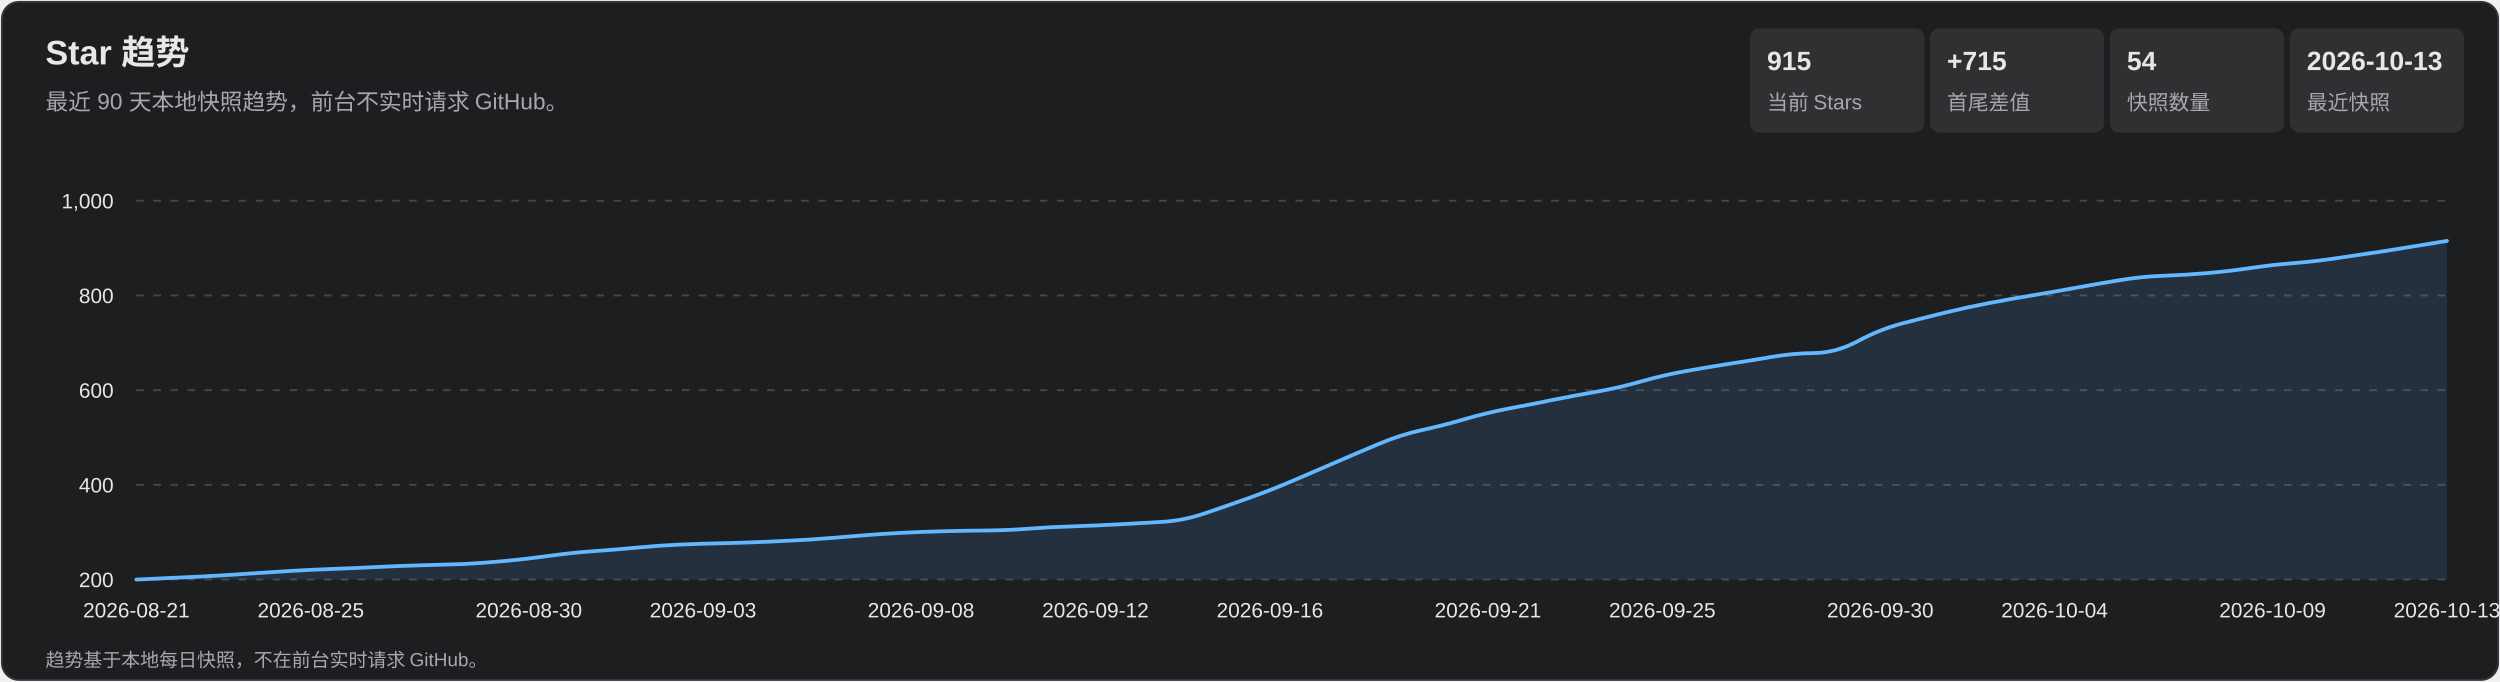
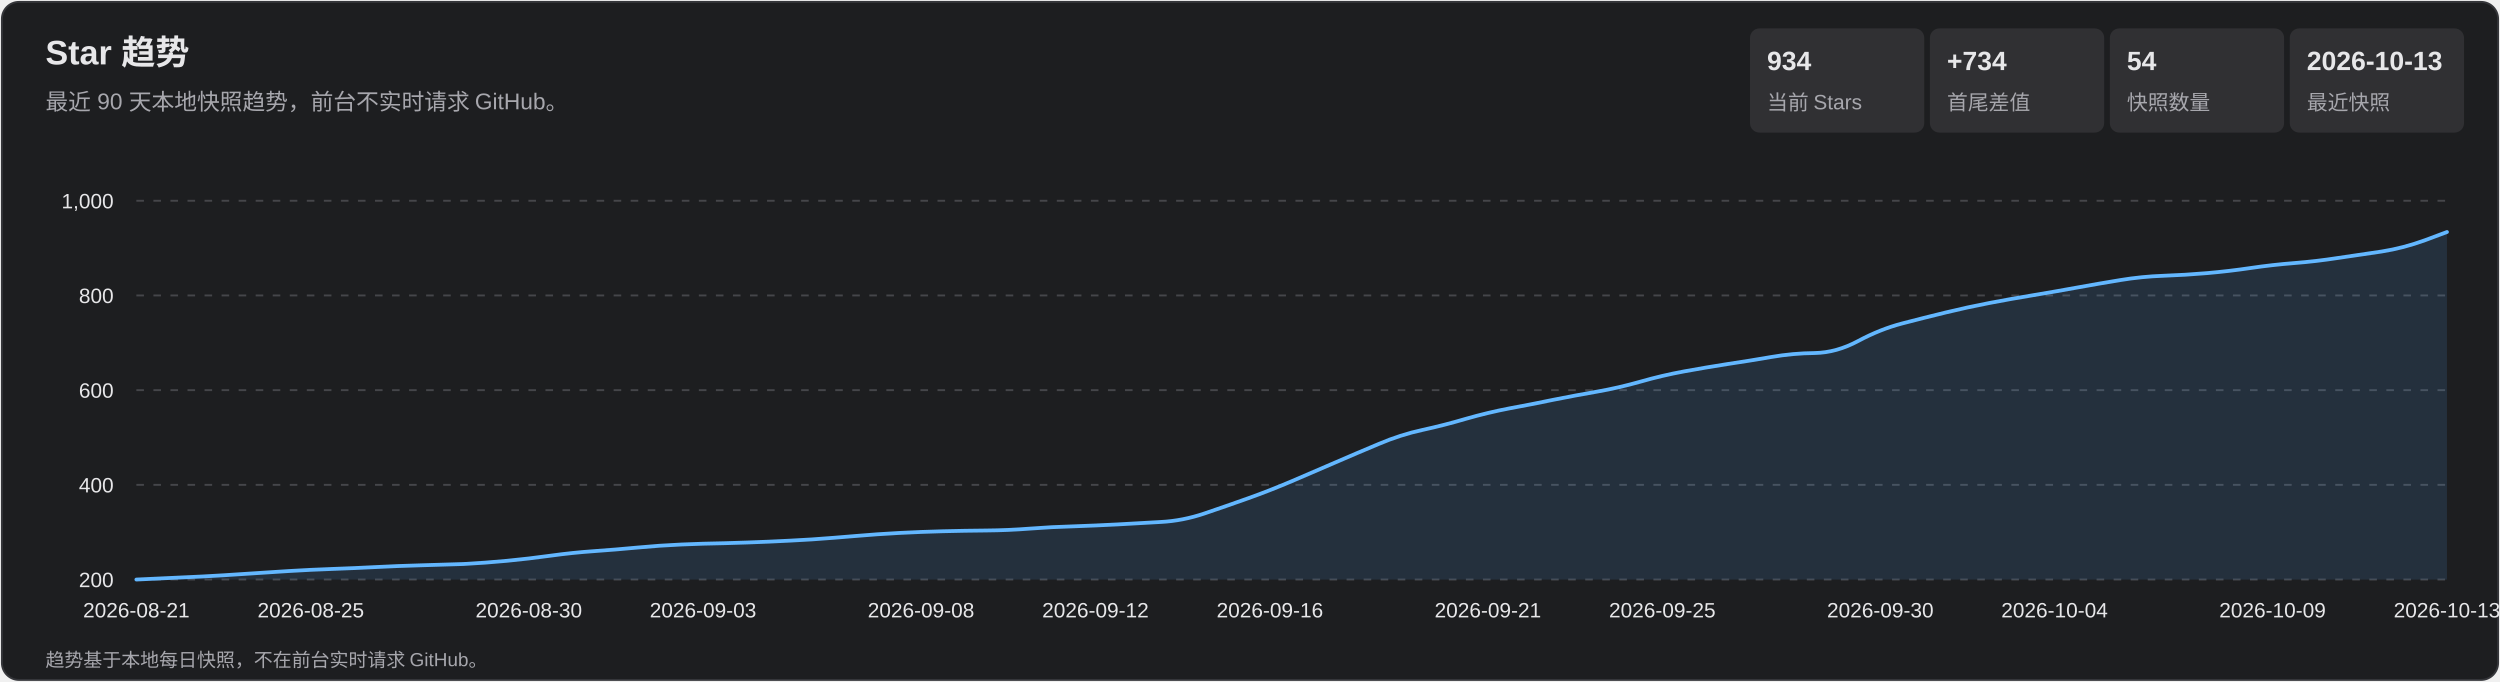
<svg xmlns="http://www.w3.org/2000/svg" width="1320" height="360" viewBox="0 0 1320 360" role="img" aria-labelledby="title desc">
  <style>
    text { font-family: Arial, 'Microsoft YaHei', sans-serif; fill: #e7e7e9; }
    .subtitle, .axis, .metric-label, .footer { fill: #a7a7ad; }
    .subtitle { font-size: 12px; } .axis { font-size: 11px; }
    .metric-value { font-size: 14px; font-weight: 700; } .metric-label { font-size: 11px; }
    .footer { font-size: 10px; } .tooltip-date { font-size: 12px; font-weight: 700; }
    .tooltip-text { font-size: 12px; } .crosshair { stroke: #b9b9bc; stroke-width: 1; }
    .tooltip { opacity: 0; pointer-events: none; } .point:hover .tooltip { opacity: 1; }
  </style>
  <rect x="1" y="1" width="1318" height="358" rx="9" fill="#1d1e20" stroke="#35363a" />
  <text x="24" y="34" font-size="18" font-weight="700">Star 趋势</text>
  <text x="24" y="58" class="subtitle">最近 90 天本地快照趋势，前台不实时请求 GitHub。</text>
  <rect x="924" y="15" width="92" height="55" rx="5" fill="#303033" />
-   <text x="933" y="37" class="metric-value">915</text>
+   <text x="933" y="37" class="metric-value">934</text>
  <text x="933" y="58" class="metric-label">当前 Stars</text>
  <rect x="1019" y="15" width="92" height="55" rx="5" fill="#303033" />
-   <text x="1028" y="37" class="metric-value">+715</text>
+   <text x="1028" y="37" class="metric-value">+734</text>
  <text x="1028" y="58" class="metric-label">首尾差值</text>
  <rect x="1114" y="15" width="92" height="55" rx="5" fill="#303033" />
  <text x="1123" y="37" class="metric-value">54</text>
  <text x="1123" y="58" class="metric-label">快照数量</text>
  <rect x="1209" y="15" width="92" height="55" rx="5" fill="#303033" />
  <text x="1218" y="37" class="metric-value">2026-10-13</text>
  <text x="1218" y="58" class="metric-label">最近快照</text>
  <g class="axis">
    <line x1="72" y1="306.0" x2="1292" y2="306.0" stroke="#45464a" stroke-dasharray="4 5" />
    <text x="60" y="310.0" text-anchor="end">200</text>
    <line x1="72" y1="256.0" x2="1292" y2="256.0" stroke="#45464a" stroke-dasharray="4 5" />
    <text x="60" y="260.0" text-anchor="end">400</text>
    <line x1="72" y1="206.0" x2="1292" y2="206.0" stroke="#45464a" stroke-dasharray="4 5" />
    <text x="60" y="210.0" text-anchor="end">600</text>
    <line x1="72" y1="156.0" x2="1292" y2="156.0" stroke="#45464a" stroke-dasharray="4 5" />
    <text x="60" y="160.0" text-anchor="end">800</text>
    <line x1="72" y1="106.0" x2="1292" y2="106.0" stroke="#45464a" stroke-dasharray="4 5" />
    <text x="60" y="110.0" text-anchor="end">1,000</text>
    <text x="72.0" y="326" text-anchor="middle">2026-08-21</text>
    <text x="164.1" y="326" text-anchor="middle">2026-08-25</text>
    <text x="279.2" y="326" text-anchor="middle">2026-08-30</text>
    <text x="371.2" y="326" text-anchor="middle">2026-09-03</text>
    <text x="486.3" y="326" text-anchor="middle">2026-09-08</text>
    <text x="578.4" y="326" text-anchor="middle">2026-09-12</text>
    <text x="670.5" y="326" text-anchor="middle">2026-09-16</text>
    <text x="785.6" y="326" text-anchor="middle">2026-09-21</text>
    <text x="877.7" y="326" text-anchor="middle">2026-09-25</text>
    <text x="992.8" y="326" text-anchor="middle">2026-09-30</text>
    <text x="1084.8" y="326" text-anchor="middle">2026-10-04</text>
    <text x="1199.9" y="326" text-anchor="middle">2026-10-09</text>
    <text x="1292.0" y="326" text-anchor="middle">2026-10-13</text>
  </g>
-   <path d="M 72.0 306.0 Q 95.0 305.0 106.5 304.4 Q 118.0 303.8 129.5 303.0 Q 141.1 302.2 152.6 301.5 Q 164.1 300.8 175.6 300.4 Q 187.1 300.0 198.6 299.4 Q 210.1 298.8 221.6 298.5 Q 233.1 298.2 244.6 297.8 Q 256.2 297.2 267.7 296.1 Q 279.2 295.0 290.7 293.4 Q 302.2 291.8 313.7 291.0 Q 325.2 290.2 336.7 289.1 Q 348.2 288.0 359.7 287.5 Q 371.2 287.0 382.8 286.8 Q 394.3 286.5 405.8 286.0 Q 417.3 285.5 428.8 284.8 Q 440.3 284.0 451.8 283.0 Q 463.3 282.0 474.8 281.4 Q 486.3 280.8 497.8 280.5 Q 509.4 280.2 520.9 280.1 Q 532.4 280.0 543.9 279.1 Q 555.4 278.2 566.9 277.9 Q 578.4 277.5 589.9 276.9 Q 601.4 276.2 612.9 275.6 Q 624.5 275.0 636.0 271.1 Q 647.5 267.2 659.0 263.1 Q 670.5 259.0 682.0 254.1 Q 693.5 249.2 705.0 244.2 Q 716.5 239.2 728.0 234.4 Q 739.5 229.5 751.1 227.0 Q 762.6 224.5 774.1 221.1 Q 785.6 217.8 797.1 215.6 Q 808.6 213.5 820.1 211.1 Q 831.6 208.8 843.1 206.8 Q 854.6 204.8 866.2 201.5 Q 877.7 198.2 889.2 196.1 Q 900.7 194.0 912.2 192.2 Q 923.7 190.5 935.2 188.5 Q 946.7 186.5 958.2 186.4 Q 969.7 186.2 981.2 180.0 Q 992.8 173.8 1004.3 170.8 Q 1015.8 167.8 1027.3 165.0 Q 1038.8 162.2 1050.3 160.0 Q 1061.8 157.8 1073.3 155.9 Q 1084.8 154.0 1096.3 151.9 Q 1107.8 149.8 1119.4 147.9 Q 1130.9 146.0 1142.4 145.6 Q 1153.9 145.2 1165.4 144.2 Q 1176.9 143.2 1188.4 141.5 Q 1199.9 139.8 1211.4 138.9 Q 1222.9 138.0 1234.5 136.2 Q 1246.0 134.5 1257.5 132.8 Q 1269.0 131.0 1280.5 129.1 L 1292.0 127.2 L 1292.0 306.0 L 72.0 306.0 Z" fill="#5baeff" fill-opacity=".13" />
-   <path d="M 72.0 306.0 Q 95.0 305.0 106.5 304.4 Q 118.0 303.8 129.5 303.0 Q 141.1 302.2 152.6 301.5 Q 164.1 300.8 175.6 300.4 Q 187.1 300.0 198.6 299.4 Q 210.1 298.8 221.6 298.5 Q 233.1 298.2 244.6 297.8 Q 256.2 297.2 267.7 296.1 Q 279.2 295.0 290.7 293.4 Q 302.2 291.8 313.7 291.0 Q 325.2 290.2 336.7 289.1 Q 348.2 288.0 359.7 287.5 Q 371.2 287.0 382.8 286.8 Q 394.3 286.5 405.8 286.0 Q 417.3 285.5 428.8 284.8 Q 440.3 284.0 451.8 283.0 Q 463.3 282.0 474.8 281.4 Q 486.3 280.8 497.8 280.5 Q 509.4 280.2 520.9 280.1 Q 532.4 280.0 543.9 279.1 Q 555.4 278.2 566.9 277.9 Q 578.4 277.5 589.9 276.9 Q 601.4 276.2 612.9 275.6 Q 624.5 275.0 636.0 271.1 Q 647.5 267.2 659.0 263.1 Q 670.5 259.0 682.0 254.1 Q 693.5 249.2 705.0 244.2 Q 716.5 239.2 728.0 234.4 Q 739.5 229.5 751.1 227.0 Q 762.6 224.5 774.1 221.1 Q 785.6 217.8 797.1 215.6 Q 808.6 213.5 820.1 211.1 Q 831.6 208.8 843.1 206.8 Q 854.6 204.8 866.2 201.5 Q 877.7 198.2 889.2 196.1 Q 900.7 194.0 912.2 192.2 Q 923.7 190.5 935.2 188.5 Q 946.7 186.5 958.2 186.4 Q 969.7 186.2 981.2 180.0 Q 992.8 173.8 1004.3 170.8 Q 1015.8 167.8 1027.3 165.0 Q 1038.8 162.2 1050.3 160.0 Q 1061.8 157.8 1073.3 155.9 Q 1084.8 154.0 1096.3 151.9 Q 1107.8 149.8 1119.4 147.9 Q 1130.9 146.0 1142.4 145.6 Q 1153.9 145.2 1165.4 144.2 Q 1176.9 143.2 1188.4 141.5 Q 1199.9 139.8 1211.4 138.9 Q 1222.9 138.0 1234.5 136.2 Q 1246.0 134.5 1257.5 132.8 Q 1269.0 131.0 1280.5 129.1 L 1292.0 127.2" fill="none" stroke="#63b7ff" stroke-width="2" stroke-linecap="round" stroke-linejoin="round" />
+   <path d="M 72.0 306.0 Q 95.0 305.0 106.5 304.4 Q 118.0 303.8 129.5 303.0 Q 141.1 302.2 152.6 301.5 Q 164.1 300.8 175.6 300.4 Q 187.1 300.0 198.6 299.4 Q 210.1 298.8 221.6 298.5 Q 233.1 298.2 244.6 297.8 Q 256.2 297.2 267.7 296.1 Q 279.2 295.0 290.7 293.4 Q 302.2 291.8 313.7 291.0 Q 325.2 290.2 336.7 289.1 Q 348.2 288.0 359.7 287.5 Q 371.2 287.0 382.8 286.8 Q 394.3 286.5 405.8 286.0 Q 417.3 285.5 428.8 284.8 Q 440.3 284.0 451.8 283.0 Q 463.3 282.0 474.8 281.4 Q 486.3 280.8 497.8 280.5 Q 509.4 280.2 520.9 280.1 Q 532.4 280.0 543.9 279.1 Q 555.4 278.2 566.9 277.9 Q 578.4 277.5 589.9 276.9 Q 601.4 276.2 612.9 275.6 Q 624.5 275.0 636.0 271.1 Q 647.5 267.2 659.0 263.1 Q 670.5 259.0 682.0 254.1 Q 693.5 249.2 705.0 244.2 Q 716.5 239.2 728.0 234.4 Q 739.5 229.5 751.1 227.0 Q 762.6 224.5 774.1 221.1 Q 785.6 217.8 797.1 215.6 Q 808.6 213.5 820.1 211.1 Q 831.6 208.8 843.1 206.8 Q 854.6 204.8 866.2 201.5 Q 877.7 198.2 889.2 196.1 Q 900.7 194.0 912.2 192.2 Q 923.7 190.5 935.2 188.5 Q 946.7 186.5 958.2 186.4 Q 969.7 186.2 981.2 180.0 Q 992.8 173.8 1004.3 170.8 Q 1015.8 167.8 1027.3 165.0 Q 1038.8 162.2 1050.3 160.0 Q 1061.8 157.8 1073.3 155.9 Q 1084.8 154.0 1096.3 151.9 Q 1107.8 149.8 1119.4 147.9 Q 1130.9 146.0 1142.4 145.6 Q 1153.9 145.2 1165.4 144.2 Q 1176.9 143.2 1188.4 141.5 Q 1199.9 139.8 1211.4 138.9 Q 1222.9 138.0 1234.5 136.2 Q 1246.0 134.5 1257.5 132.8 Q 1269.0 131.0 1280.5 126.8 L 1292.0 122.5 L 1292.0 306.0 L 72.0 306.0 Z" fill="#5baeff" fill-opacity=".13" />
+   <path d="M 72.0 306.0 Q 95.0 305.0 106.5 304.4 Q 118.0 303.8 129.5 303.0 Q 141.1 302.2 152.6 301.5 Q 164.1 300.8 175.6 300.4 Q 187.1 300.0 198.6 299.4 Q 210.1 298.8 221.6 298.5 Q 233.1 298.2 244.6 297.8 Q 256.2 297.2 267.7 296.1 Q 279.2 295.0 290.7 293.4 Q 302.2 291.8 313.7 291.0 Q 325.2 290.2 336.7 289.1 Q 348.2 288.0 359.7 287.5 Q 371.2 287.0 382.8 286.8 Q 394.3 286.5 405.8 286.0 Q 417.3 285.5 428.8 284.8 Q 440.3 284.0 451.8 283.0 Q 463.3 282.0 474.8 281.4 Q 486.3 280.8 497.8 280.5 Q 509.4 280.2 520.9 280.1 Q 532.4 280.0 543.9 279.1 Q 555.4 278.2 566.9 277.9 Q 578.4 277.5 589.9 276.9 Q 601.4 276.2 612.9 275.6 Q 624.5 275.0 636.0 271.1 Q 647.5 267.2 659.0 263.1 Q 670.5 259.0 682.0 254.1 Q 693.5 249.2 705.0 244.2 Q 716.5 239.2 728.0 234.4 Q 739.5 229.5 751.1 227.0 Q 762.6 224.5 774.1 221.1 Q 785.6 217.8 797.1 215.6 Q 808.6 213.5 820.1 211.1 Q 831.6 208.8 843.1 206.8 Q 854.6 204.8 866.2 201.5 Q 877.7 198.2 889.2 196.1 Q 900.7 194.0 912.2 192.2 Q 923.7 190.5 935.2 188.5 Q 946.7 186.5 958.2 186.4 Q 969.7 186.2 981.2 180.0 Q 992.8 173.8 1004.3 170.8 Q 1015.8 167.8 1027.3 165.0 Q 1038.8 162.2 1050.3 160.0 Q 1061.8 157.8 1073.3 155.9 Q 1084.8 154.0 1096.3 151.9 Q 1107.8 149.8 1119.4 147.9 Q 1130.9 146.0 1142.4 145.6 Q 1153.9 145.2 1165.4 144.2 Q 1176.9 143.2 1188.4 141.5 Q 1199.9 139.8 1211.4 138.9 Q 1222.9 138.0 1234.5 136.2 Q 1246.0 134.5 1257.5 132.8 Q 1269.0 131.0 1280.5 126.8 L 1292.0 122.5" fill="none" stroke="#63b7ff" stroke-width="2" stroke-linecap="round" stroke-linejoin="round" />
  <g>
    <g class="point">
      <circle cx="72.0" cy="306.0" r="11" fill="transparent" />
      <g class="tooltip">
        <line x1="72.0" y1="106" x2="72.0" y2="306" class="crosshair" />
        <circle cx="72.0" cy="306.0" r="4" fill="#69baff" stroke="#fff" stroke-width="1.5" />
        <rect x="85.0" y="236.0" width="124" height="66" rx="4" fill="#101113" opacity=".96" />
        <text x="93.0" y="254.0" class="tooltip-date">2026-08-21</text>
        <text x="93.0" y="275.0" class="tooltip-text">Stars: 200</text>
        <text x="93.0" y="293.0" class="tooltip-text">单日增长: —</text>
      </g>
    </g>
    <g class="point">
      <circle cx="95.0" cy="305.0" r="11" fill="transparent" />
      <g class="tooltip">
        <line x1="95.0" y1="106" x2="95.0" y2="306" class="crosshair" />
        <circle cx="95.0" cy="305.0" r="4" fill="#69baff" stroke="#fff" stroke-width="1.5" />
        <rect x="108.0" y="236.0" width="124" height="66" rx="4" fill="#101113" opacity=".96" />
        <text x="116.0" y="254.0" class="tooltip-date">2026-08-22</text>
        <text x="116.0" y="275.0" class="tooltip-text">Stars: 204</text>
        <text x="116.0" y="293.0" class="tooltip-text">单日增长: +4</text>
      </g>
    </g>
    <g class="point">
      <circle cx="118.0" cy="303.8" r="11" fill="transparent" />
      <g class="tooltip">
        <line x1="118.0" y1="106" x2="118.0" y2="306" class="crosshair" />
        <circle cx="118.0" cy="303.8" r="4" fill="#69baff" stroke="#fff" stroke-width="1.5" />
        <rect x="131.0" y="236.0" width="124" height="66" rx="4" fill="#101113" opacity=".96" />
        <text x="139.0" y="254.0" class="tooltip-date">2026-08-23</text>
        <text x="139.0" y="275.0" class="tooltip-text">Stars: 209</text>
        <text x="139.0" y="293.0" class="tooltip-text">单日增长: +5</text>
      </g>
    </g>
    <g class="point">
      <circle cx="141.1" cy="302.2" r="11" fill="transparent" />
      <g class="tooltip">
        <line x1="141.1" y1="106" x2="141.1" y2="306" class="crosshair" />
        <circle cx="141.1" cy="302.2" r="4" fill="#69baff" stroke="#fff" stroke-width="1.5" />
        <rect x="154.1" y="236.0" width="124" height="66" rx="4" fill="#101113" opacity=".96" />
        <text x="162.1" y="254.0" class="tooltip-date">2026-08-24</text>
        <text x="162.1" y="275.0" class="tooltip-text">Stars: 215</text>
        <text x="162.1" y="293.0" class="tooltip-text">单日增长: +6</text>
      </g>
    </g>
    <g class="point">
      <circle cx="164.1" cy="300.8" r="11" fill="transparent" />
      <g class="tooltip">
        <line x1="164.1" y1="106" x2="164.1" y2="306" class="crosshair" />
        <circle cx="164.1" cy="300.8" r="4" fill="#69baff" stroke="#fff" stroke-width="1.5" />
        <rect x="177.1" y="236.0" width="124" height="66" rx="4" fill="#101113" opacity=".96" />
        <text x="185.1" y="254.0" class="tooltip-date">2026-08-25</text>
        <text x="185.1" y="275.0" class="tooltip-text">Stars: 221</text>
        <text x="185.1" y="293.0" class="tooltip-text">单日增长: +6</text>
      </g>
    </g>
    <g class="point">
      <circle cx="187.1" cy="300.0" r="11" fill="transparent" />
      <g class="tooltip">
        <line x1="187.1" y1="106" x2="187.1" y2="306" class="crosshair" />
        <circle cx="187.1" cy="300.0" r="4" fill="#69baff" stroke="#fff" stroke-width="1.5" />
        <rect x="200.1" y="236.0" width="124" height="66" rx="4" fill="#101113" opacity=".96" />
        <text x="208.1" y="254.0" class="tooltip-date">2026-08-26</text>
        <text x="208.1" y="275.0" class="tooltip-text">Stars: 224</text>
        <text x="208.1" y="293.0" class="tooltip-text">单日增长: +3</text>
      </g>
    </g>
    <g class="point">
      <circle cx="210.1" cy="298.8" r="11" fill="transparent" />
      <g class="tooltip">
        <line x1="210.1" y1="106" x2="210.1" y2="306" class="crosshair" />
        <circle cx="210.1" cy="298.8" r="4" fill="#69baff" stroke="#fff" stroke-width="1.5" />
        <rect x="223.1" y="236.0" width="124" height="66" rx="4" fill="#101113" opacity=".96" />
        <text x="231.1" y="254.0" class="tooltip-date">2026-08-27</text>
        <text x="231.1" y="275.0" class="tooltip-text">Stars: 229</text>
        <text x="231.1" y="293.0" class="tooltip-text">单日增长: +5</text>
      </g>
    </g>
    <g class="point">
      <circle cx="233.1" cy="298.2" r="11" fill="transparent" />
      <g class="tooltip">
        <line x1="233.1" y1="106" x2="233.1" y2="306" class="crosshair" />
        <circle cx="233.1" cy="298.2" r="4" fill="#69baff" stroke="#fff" stroke-width="1.5" />
        <rect x="246.1" y="236.0" width="124" height="66" rx="4" fill="#101113" opacity=".96" />
        <text x="254.1" y="254.0" class="tooltip-date">2026-08-28</text>
        <text x="254.1" y="275.0" class="tooltip-text">Stars: 231</text>
        <text x="254.1" y="293.0" class="tooltip-text">单日增长: +2</text>
      </g>
    </g>
    <g class="point">
      <circle cx="256.2" cy="297.2" r="11" fill="transparent" />
      <g class="tooltip">
        <line x1="256.2" y1="106" x2="256.2" y2="306" class="crosshair" />
        <circle cx="256.2" cy="297.2" r="4" fill="#69baff" stroke="#fff" stroke-width="1.5" />
        <rect x="269.2" y="236.0" width="124" height="66" rx="4" fill="#101113" opacity=".96" />
        <text x="277.2" y="254.0" class="tooltip-date">2026-08-29</text>
        <text x="277.2" y="275.0" class="tooltip-text">Stars: 235</text>
        <text x="277.2" y="293.0" class="tooltip-text">单日增长: +4</text>
      </g>
    </g>
    <g class="point">
      <circle cx="279.2" cy="295.0" r="11" fill="transparent" />
      <g class="tooltip">
        <line x1="279.2" y1="106" x2="279.2" y2="306" class="crosshair" />
        <circle cx="279.2" cy="295.0" r="4" fill="#69baff" stroke="#fff" stroke-width="1.5" />
        <rect x="292.2" y="236.0" width="124" height="66" rx="4" fill="#101113" opacity=".96" />
        <text x="300.2" y="254.0" class="tooltip-date">2026-08-30</text>
        <text x="300.2" y="275.0" class="tooltip-text">Stars: 244</text>
        <text x="300.2" y="293.0" class="tooltip-text">单日增长: +9</text>
      </g>
    </g>
    <g class="point">
      <circle cx="302.2" cy="291.8" r="11" fill="transparent" />
      <g class="tooltip">
        <line x1="302.2" y1="106" x2="302.2" y2="306" class="crosshair" />
        <circle cx="302.2" cy="291.8" r="4" fill="#69baff" stroke="#fff" stroke-width="1.5" />
        <rect x="315.2" y="236.0" width="124" height="66" rx="4" fill="#101113" opacity=".96" />
        <text x="323.2" y="254.0" class="tooltip-date">2026-08-31</text>
        <text x="323.2" y="275.0" class="tooltip-text">Stars: 257</text>
        <text x="323.2" y="293.0" class="tooltip-text">单日增长: +13</text>
      </g>
    </g>
    <g class="point">
      <circle cx="325.2" cy="290.2" r="11" fill="transparent" />
      <g class="tooltip">
        <line x1="325.2" y1="106" x2="325.2" y2="306" class="crosshair" />
        <circle cx="325.2" cy="290.2" r="4" fill="#69baff" stroke="#fff" stroke-width="1.5" />
        <rect x="338.2" y="236.0" width="124" height="66" rx="4" fill="#101113" opacity=".96" />
        <text x="346.2" y="254.0" class="tooltip-date">2026-09-01</text>
        <text x="346.2" y="275.0" class="tooltip-text">Stars: 263</text>
        <text x="346.2" y="293.0" class="tooltip-text">单日增长: +6</text>
      </g>
    </g>
    <g class="point">
      <circle cx="348.2" cy="288.0" r="11" fill="transparent" />
      <g class="tooltip">
        <line x1="348.2" y1="106" x2="348.2" y2="306" class="crosshair" />
        <circle cx="348.2" cy="288.0" r="4" fill="#69baff" stroke="#fff" stroke-width="1.5" />
        <rect x="361.2" y="236.0" width="124" height="66" rx="4" fill="#101113" opacity=".96" />
        <text x="369.2" y="254.0" class="tooltip-date">2026-09-02</text>
        <text x="369.2" y="275.0" class="tooltip-text">Stars: 272</text>
        <text x="369.2" y="293.0" class="tooltip-text">单日增长: +9</text>
      </g>
    </g>
    <g class="point">
      <circle cx="371.2" cy="287.0" r="11" fill="transparent" />
      <g class="tooltip">
        <line x1="371.2" y1="106" x2="371.2" y2="306" class="crosshair" />
        <circle cx="371.2" cy="287.0" r="4" fill="#69baff" stroke="#fff" stroke-width="1.5" />
        <rect x="384.2" y="236.0" width="124" height="66" rx="4" fill="#101113" opacity=".96" />
        <text x="392.2" y="254.0" class="tooltip-date">2026-09-03</text>
        <text x="392.2" y="275.0" class="tooltip-text">Stars: 276</text>
        <text x="392.2" y="293.0" class="tooltip-text">单日增长: +4</text>
      </g>
    </g>
    <g class="point">
      <circle cx="394.3" cy="286.5" r="11" fill="transparent" />
      <g class="tooltip">
        <line x1="394.3" y1="106" x2="394.3" y2="306" class="crosshair" />
        <circle cx="394.3" cy="286.5" r="4" fill="#69baff" stroke="#fff" stroke-width="1.5" />
        <rect x="407.3" y="236.0" width="124" height="66" rx="4" fill="#101113" opacity=".96" />
        <text x="415.3" y="254.0" class="tooltip-date">2026-09-04</text>
        <text x="415.3" y="275.0" class="tooltip-text">Stars: 278</text>
        <text x="415.3" y="293.0" class="tooltip-text">单日增长: +2</text>
      </g>
    </g>
    <g class="point">
      <circle cx="417.3" cy="285.5" r="11" fill="transparent" />
      <g class="tooltip">
        <line x1="417.3" y1="106" x2="417.3" y2="306" class="crosshair" />
        <circle cx="417.3" cy="285.5" r="4" fill="#69baff" stroke="#fff" stroke-width="1.5" />
        <rect x="430.3" y="236.0" width="124" height="66" rx="4" fill="#101113" opacity=".96" />
        <text x="438.3" y="254.0" class="tooltip-date">2026-09-05</text>
        <text x="438.3" y="275.0" class="tooltip-text">Stars: 282</text>
        <text x="438.3" y="293.0" class="tooltip-text">单日增长: +4</text>
      </g>
    </g>
    <g class="point">
      <circle cx="440.3" cy="284.0" r="11" fill="transparent" />
      <g class="tooltip">
        <line x1="440.3" y1="106" x2="440.3" y2="306" class="crosshair" />
        <circle cx="440.3" cy="284.0" r="4" fill="#69baff" stroke="#fff" stroke-width="1.5" />
        <rect x="453.3" y="236.0" width="124" height="66" rx="4" fill="#101113" opacity=".96" />
        <text x="461.3" y="254.0" class="tooltip-date">2026-09-06</text>
        <text x="461.3" y="275.0" class="tooltip-text">Stars: 288</text>
        <text x="461.3" y="293.0" class="tooltip-text">单日增长: +6</text>
      </g>
    </g>
    <g class="point">
      <circle cx="463.3" cy="282.0" r="11" fill="transparent" />
      <g class="tooltip">
        <line x1="463.3" y1="106" x2="463.3" y2="306" class="crosshair" />
        <circle cx="463.3" cy="282.0" r="4" fill="#69baff" stroke="#fff" stroke-width="1.5" />
        <rect x="476.3" y="236.0" width="124" height="66" rx="4" fill="#101113" opacity=".96" />
        <text x="484.3" y="254.0" class="tooltip-date">2026-09-07</text>
        <text x="484.3" y="275.0" class="tooltip-text">Stars: 296</text>
        <text x="484.3" y="293.0" class="tooltip-text">单日增长: +8</text>
      </g>
    </g>
    <g class="point">
      <circle cx="486.3" cy="280.8" r="11" fill="transparent" />
      <g class="tooltip">
        <line x1="486.3" y1="106" x2="486.3" y2="306" class="crosshair" />
        <circle cx="486.3" cy="280.8" r="4" fill="#69baff" stroke="#fff" stroke-width="1.5" />
        <rect x="499.3" y="236.0" width="124" height="66" rx="4" fill="#101113" opacity=".96" />
        <text x="507.3" y="254.0" class="tooltip-date">2026-09-08</text>
        <text x="507.3" y="275.0" class="tooltip-text">Stars: 301</text>
        <text x="507.3" y="293.0" class="tooltip-text">单日增长: +5</text>
      </g>
    </g>
    <g class="point">
      <circle cx="509.4" cy="280.2" r="11" fill="transparent" />
      <g class="tooltip">
        <line x1="509.4" y1="106" x2="509.4" y2="306" class="crosshair" />
        <circle cx="509.4" cy="280.2" r="4" fill="#69baff" stroke="#fff" stroke-width="1.5" />
        <rect x="522.4" y="236.0" width="124" height="66" rx="4" fill="#101113" opacity=".96" />
        <text x="530.4" y="254.0" class="tooltip-date">2026-09-09</text>
        <text x="530.4" y="275.0" class="tooltip-text">Stars: 303</text>
        <text x="530.4" y="293.0" class="tooltip-text">单日增长: +2</text>
      </g>
    </g>
    <g class="point">
      <circle cx="532.4" cy="280.0" r="11" fill="transparent" />
      <g class="tooltip">
        <line x1="532.4" y1="106" x2="532.4" y2="306" class="crosshair" />
        <circle cx="532.4" cy="280.0" r="4" fill="#69baff" stroke="#fff" stroke-width="1.5" />
        <rect x="545.4" y="236.0" width="124" height="66" rx="4" fill="#101113" opacity=".96" />
        <text x="553.4" y="254.0" class="tooltip-date">2026-09-10</text>
        <text x="553.4" y="275.0" class="tooltip-text">Stars: 304</text>
        <text x="553.4" y="293.0" class="tooltip-text">单日增长: +1</text>
      </g>
    </g>
    <g class="point">
      <circle cx="555.4" cy="278.2" r="11" fill="transparent" />
      <g class="tooltip">
        <line x1="555.4" y1="106" x2="555.4" y2="306" class="crosshair" />
        <circle cx="555.4" cy="278.2" r="4" fill="#69baff" stroke="#fff" stroke-width="1.5" />
        <rect x="568.4" y="236.0" width="124" height="66" rx="4" fill="#101113" opacity=".96" />
        <text x="576.4" y="254.0" class="tooltip-date">2026-09-11</text>
        <text x="576.4" y="275.0" class="tooltip-text">Stars: 311</text>
        <text x="576.4" y="293.0" class="tooltip-text">单日增长: +7</text>
      </g>
    </g>
    <g class="point">
      <circle cx="578.4" cy="277.5" r="11" fill="transparent" />
      <g class="tooltip">
        <line x1="578.4" y1="106" x2="578.4" y2="306" class="crosshair" />
        <circle cx="578.4" cy="277.5" r="4" fill="#69baff" stroke="#fff" stroke-width="1.5" />
        <rect x="591.4" y="236.0" width="124" height="66" rx="4" fill="#101113" opacity=".96" />
        <text x="599.4" y="254.0" class="tooltip-date">2026-09-12</text>
        <text x="599.4" y="275.0" class="tooltip-text">Stars: 314</text>
        <text x="599.4" y="293.0" class="tooltip-text">单日增长: +3</text>
      </g>
    </g>
    <g class="point">
      <circle cx="601.4" cy="276.2" r="11" fill="transparent" />
      <g class="tooltip">
        <line x1="601.4" y1="106" x2="601.4" y2="306" class="crosshair" />
        <circle cx="601.4" cy="276.2" r="4" fill="#69baff" stroke="#fff" stroke-width="1.5" />
        <rect x="614.4" y="236.0" width="124" height="66" rx="4" fill="#101113" opacity=".96" />
        <text x="622.4" y="254.0" class="tooltip-date">2026-09-13</text>
        <text x="622.4" y="275.0" class="tooltip-text">Stars: 319</text>
        <text x="622.4" y="293.0" class="tooltip-text">单日增长: +5</text>
      </g>
    </g>
    <g class="point">
      <circle cx="624.5" cy="275.0" r="11" fill="transparent" />
      <g class="tooltip">
        <line x1="624.5" y1="106" x2="624.5" y2="306" class="crosshair" />
        <circle cx="624.5" cy="275.0" r="4" fill="#69baff" stroke="#fff" stroke-width="1.5" />
        <rect x="637.5" y="236.0" width="124" height="66" rx="4" fill="#101113" opacity=".96" />
        <text x="645.5" y="254.0" class="tooltip-date">2026-09-14</text>
        <text x="645.5" y="275.0" class="tooltip-text">Stars: 324</text>
        <text x="645.5" y="293.0" class="tooltip-text">单日增长: +5</text>
      </g>
    </g>
    <g class="point">
      <circle cx="647.5" cy="267.2" r="11" fill="transparent" />
      <g class="tooltip">
        <line x1="647.5" y1="106" x2="647.5" y2="306" class="crosshair" />
        <circle cx="647.5" cy="267.2" r="4" fill="#69baff" stroke="#fff" stroke-width="1.5" />
        <rect x="660.5" y="234.2" width="124" height="66" rx="4" fill="#101113" opacity=".96" />
        <text x="668.5" y="252.2" class="tooltip-date">2026-09-15</text>
        <text x="668.5" y="273.2" class="tooltip-text">Stars: 355</text>
        <text x="668.5" y="291.2" class="tooltip-text">单日增长: +31</text>
      </g>
    </g>
    <g class="point">
      <circle cx="670.5" cy="259.0" r="11" fill="transparent" />
      <g class="tooltip">
        <line x1="670.5" y1="106" x2="670.5" y2="306" class="crosshair" />
        <circle cx="670.5" cy="259.0" r="4" fill="#69baff" stroke="#fff" stroke-width="1.5" />
        <rect x="683.5" y="226.0" width="124" height="66" rx="4" fill="#101113" opacity=".96" />
        <text x="691.5" y="244.0" class="tooltip-date">2026-09-16</text>
        <text x="691.5" y="265.0" class="tooltip-text">Stars: 388</text>
        <text x="691.5" y="283.0" class="tooltip-text">单日增长: +33</text>
      </g>
    </g>
    <g class="point">
      <circle cx="693.5" cy="249.2" r="11" fill="transparent" />
      <g class="tooltip">
        <line x1="693.5" y1="106" x2="693.5" y2="306" class="crosshair" />
        <circle cx="693.5" cy="249.2" r="4" fill="#69baff" stroke="#fff" stroke-width="1.5" />
        <rect x="706.5" y="216.2" width="124" height="66" rx="4" fill="#101113" opacity=".96" />
        <text x="714.5" y="234.2" class="tooltip-date">2026-09-17</text>
        <text x="714.5" y="255.2" class="tooltip-text">Stars: 427</text>
        <text x="714.5" y="273.2" class="tooltip-text">单日增长: +39</text>
      </g>
    </g>
    <g class="point">
      <circle cx="716.5" cy="239.2" r="11" fill="transparent" />
      <g class="tooltip">
        <line x1="716.5" y1="106" x2="716.5" y2="306" class="crosshair" />
        <circle cx="716.5" cy="239.2" r="4" fill="#69baff" stroke="#fff" stroke-width="1.5" />
        <rect x="729.5" y="206.2" width="124" height="66" rx="4" fill="#101113" opacity=".96" />
        <text x="737.5" y="224.2" class="tooltip-date">2026-09-18</text>
        <text x="737.5" y="245.2" class="tooltip-text">Stars: 467</text>
        <text x="737.5" y="263.2" class="tooltip-text">单日增长: +40</text>
      </g>
    </g>
    <g class="point">
      <circle cx="739.5" cy="229.5" r="11" fill="transparent" />
      <g class="tooltip">
        <line x1="739.5" y1="106" x2="739.5" y2="306" class="crosshair" />
        <circle cx="739.5" cy="229.5" r="4" fill="#69baff" stroke="#fff" stroke-width="1.5" />
        <rect x="752.5" y="196.5" width="124" height="66" rx="4" fill="#101113" opacity=".96" />
        <text x="760.5" y="214.5" class="tooltip-date">2026-09-19</text>
        <text x="760.5" y="235.5" class="tooltip-text">Stars: 506</text>
        <text x="760.5" y="253.5" class="tooltip-text">单日增长: +39</text>
      </g>
    </g>
    <g class="point">
      <circle cx="762.6" cy="224.5" r="11" fill="transparent" />
      <g class="tooltip">
        <line x1="762.6" y1="106" x2="762.6" y2="306" class="crosshair" />
        <circle cx="762.6" cy="224.5" r="4" fill="#69baff" stroke="#fff" stroke-width="1.5" />
        <rect x="775.6" y="191.5" width="124" height="66" rx="4" fill="#101113" opacity=".96" />
        <text x="783.6" y="209.5" class="tooltip-date">2026-09-20</text>
        <text x="783.6" y="230.5" class="tooltip-text">Stars: 526</text>
        <text x="783.6" y="248.5" class="tooltip-text">单日增长: +20</text>
      </g>
    </g>
    <g class="point">
      <circle cx="785.6" cy="217.8" r="11" fill="transparent" />
      <g class="tooltip">
        <line x1="785.6" y1="106" x2="785.6" y2="306" class="crosshair" />
        <circle cx="785.6" cy="217.8" r="4" fill="#69baff" stroke="#fff" stroke-width="1.5" />
        <rect x="798.6" y="184.8" width="124" height="66" rx="4" fill="#101113" opacity=".96" />
        <text x="806.6" y="202.8" class="tooltip-date">2026-09-21</text>
        <text x="806.6" y="223.8" class="tooltip-text">Stars: 553</text>
        <text x="806.6" y="241.8" class="tooltip-text">单日增长: +27</text>
      </g>
    </g>
    <g class="point">
      <circle cx="808.6" cy="213.5" r="11" fill="transparent" />
      <g class="tooltip">
        <line x1="808.6" y1="106" x2="808.6" y2="306" class="crosshair" />
        <circle cx="808.6" cy="213.5" r="4" fill="#69baff" stroke="#fff" stroke-width="1.5" />
        <rect x="821.6" y="180.5" width="124" height="66" rx="4" fill="#101113" opacity=".96" />
        <text x="829.6" y="198.5" class="tooltip-date">2026-09-22</text>
        <text x="829.6" y="219.5" class="tooltip-text">Stars: 570</text>
        <text x="829.6" y="237.5" class="tooltip-text">单日增长: +17</text>
      </g>
    </g>
    <g class="point">
      <circle cx="831.6" cy="208.8" r="11" fill="transparent" />
      <g class="tooltip">
        <line x1="831.6" y1="106" x2="831.6" y2="306" class="crosshair" />
        <circle cx="831.6" cy="208.8" r="4" fill="#69baff" stroke="#fff" stroke-width="1.5" />
        <rect x="844.6" y="175.8" width="124" height="66" rx="4" fill="#101113" opacity=".96" />
        <text x="852.6" y="193.8" class="tooltip-date">2026-09-23</text>
        <text x="852.6" y="214.8" class="tooltip-text">Stars: 589</text>
        <text x="852.6" y="232.8" class="tooltip-text">单日增长: +19</text>
      </g>
    </g>
    <g class="point">
      <circle cx="854.6" cy="204.8" r="11" fill="transparent" />
      <g class="tooltip">
        <line x1="854.6" y1="106" x2="854.6" y2="306" class="crosshair" />
        <circle cx="854.6" cy="204.8" r="4" fill="#69baff" stroke="#fff" stroke-width="1.5" />
        <rect x="867.6" y="171.8" width="124" height="66" rx="4" fill="#101113" opacity=".96" />
        <text x="875.6" y="189.8" class="tooltip-date">2026-09-24</text>
        <text x="875.6" y="210.8" class="tooltip-text">Stars: 605</text>
        <text x="875.6" y="228.8" class="tooltip-text">单日增长: +16</text>
      </g>
    </g>
    <g class="point">
      <circle cx="877.7" cy="198.2" r="11" fill="transparent" />
      <g class="tooltip">
        <line x1="877.7" y1="106" x2="877.7" y2="306" class="crosshair" />
        <circle cx="877.7" cy="198.2" r="4" fill="#69baff" stroke="#fff" stroke-width="1.5" />
        <rect x="890.7" y="165.2" width="124" height="66" rx="4" fill="#101113" opacity=".96" />
        <text x="898.7" y="183.2" class="tooltip-date">2026-09-25</text>
        <text x="898.7" y="204.2" class="tooltip-text">Stars: 631</text>
        <text x="898.7" y="222.2" class="tooltip-text">单日增长: +26</text>
      </g>
    </g>
    <g class="point">
      <circle cx="900.7" cy="194.0" r="11" fill="transparent" />
      <g class="tooltip">
        <line x1="900.7" y1="106" x2="900.7" y2="306" class="crosshair" />
        <circle cx="900.7" cy="194.0" r="4" fill="#69baff" stroke="#fff" stroke-width="1.5" />
        <rect x="913.7" y="161.0" width="124" height="66" rx="4" fill="#101113" opacity=".96" />
        <text x="921.7" y="179.0" class="tooltip-date">2026-09-26</text>
        <text x="921.7" y="200.0" class="tooltip-text">Stars: 648</text>
        <text x="921.7" y="218.0" class="tooltip-text">单日增长: +17</text>
      </g>
    </g>
    <g class="point">
      <circle cx="923.7" cy="190.5" r="11" fill="transparent" />
      <g class="tooltip">
        <line x1="923.7" y1="106" x2="923.7" y2="306" class="crosshair" />
        <circle cx="923.7" cy="190.5" r="4" fill="#69baff" stroke="#fff" stroke-width="1.5" />
        <rect x="936.7" y="157.5" width="124" height="66" rx="4" fill="#101113" opacity=".96" />
        <text x="944.7" y="175.5" class="tooltip-date">2026-09-27</text>
        <text x="944.7" y="196.5" class="tooltip-text">Stars: 662</text>
        <text x="944.7" y="214.5" class="tooltip-text">单日增长: +14</text>
      </g>
    </g>
    <g class="point">
      <circle cx="946.7" cy="186.5" r="11" fill="transparent" />
      <g class="tooltip">
        <line x1="946.7" y1="106" x2="946.7" y2="306" class="crosshair" />
        <circle cx="946.7" cy="186.5" r="4" fill="#69baff" stroke="#fff" stroke-width="1.5" />
        <rect x="959.7" y="153.5" width="124" height="66" rx="4" fill="#101113" opacity=".96" />
        <text x="967.7" y="171.5" class="tooltip-date">2026-09-28</text>
        <text x="967.7" y="192.5" class="tooltip-text">Stars: 678</text>
        <text x="967.7" y="210.5" class="tooltip-text">单日增长: +16</text>
      </g>
    </g>
    <g class="point">
      <circle cx="969.7" cy="186.2" r="11" fill="transparent" />
      <g class="tooltip">
        <line x1="969.7" y1="106" x2="969.7" y2="306" class="crosshair" />
        <circle cx="969.7" cy="186.2" r="4" fill="#69baff" stroke="#fff" stroke-width="1.5" />
        <rect x="982.7" y="153.2" width="124" height="66" rx="4" fill="#101113" opacity=".96" />
        <text x="990.7" y="171.2" class="tooltip-date">2026-09-29</text>
        <text x="990.7" y="192.2" class="tooltip-text">Stars: 679</text>
        <text x="990.7" y="210.2" class="tooltip-text">单日增长: +1</text>
      </g>
    </g>
    <g class="point">
      <circle cx="992.8" cy="173.8" r="11" fill="transparent" />
      <g class="tooltip">
        <line x1="992.8" y1="106" x2="992.8" y2="306" class="crosshair" />
        <circle cx="992.8" cy="173.8" r="4" fill="#69baff" stroke="#fff" stroke-width="1.5" />
        <rect x="1005.8" y="140.8" width="124" height="66" rx="4" fill="#101113" opacity=".96" />
        <text x="1013.8" y="158.8" class="tooltip-date">2026-09-30</text>
        <text x="1013.8" y="179.8" class="tooltip-text">Stars: 729</text>
        <text x="1013.8" y="197.8" class="tooltip-text">单日增长: +50</text>
      </g>
    </g>
    <g class="point">
      <circle cx="1015.8" cy="167.8" r="11" fill="transparent" />
      <g class="tooltip">
        <line x1="1015.8" y1="106" x2="1015.8" y2="306" class="crosshair" />
        <circle cx="1015.8" cy="167.8" r="4" fill="#69baff" stroke="#fff" stroke-width="1.5" />
        <rect x="1028.8" y="134.8" width="124" height="66" rx="4" fill="#101113" opacity=".96" />
        <text x="1036.8" y="152.8" class="tooltip-date">2026-10-01</text>
        <text x="1036.8" y="173.8" class="tooltip-text">Stars: 753</text>
        <text x="1036.8" y="191.8" class="tooltip-text">单日增长: +24</text>
      </g>
    </g>
    <g class="point">
      <circle cx="1038.8" cy="162.2" r="11" fill="transparent" />
      <g class="tooltip">
        <line x1="1038.8" y1="106" x2="1038.8" y2="306" class="crosshair" />
        <circle cx="1038.8" cy="162.2" r="4" fill="#69baff" stroke="#fff" stroke-width="1.5" />
        <rect x="1051.8" y="129.2" width="124" height="66" rx="4" fill="#101113" opacity=".96" />
        <text x="1059.8" y="147.2" class="tooltip-date">2026-10-02</text>
        <text x="1059.8" y="168.2" class="tooltip-text">Stars: 775</text>
        <text x="1059.8" y="186.2" class="tooltip-text">单日增长: +22</text>
      </g>
    </g>
    <g class="point">
      <circle cx="1061.8" cy="157.8" r="11" fill="transparent" />
      <g class="tooltip">
        <line x1="1061.8" y1="106" x2="1061.8" y2="306" class="crosshair" />
        <circle cx="1061.8" cy="157.8" r="4" fill="#69baff" stroke="#fff" stroke-width="1.5" />
        <rect x="1074.8" y="124.8" width="124" height="66" rx="4" fill="#101113" opacity=".96" />
        <text x="1082.8" y="142.8" class="tooltip-date">2026-10-03</text>
        <text x="1082.8" y="163.8" class="tooltip-text">Stars: 793</text>
        <text x="1082.8" y="181.8" class="tooltip-text">单日增长: +18</text>
      </g>
    </g>
    <g class="point">
      <circle cx="1084.8" cy="154.0" r="11" fill="transparent" />
      <g class="tooltip">
        <line x1="1084.8" y1="106" x2="1084.8" y2="306" class="crosshair" />
        <circle cx="1084.8" cy="154.0" r="4" fill="#69baff" stroke="#fff" stroke-width="1.5" />
        <rect x="1097.8" y="121.0" width="124" height="66" rx="4" fill="#101113" opacity=".96" />
        <text x="1105.8" y="139.0" class="tooltip-date">2026-10-04</text>
        <text x="1105.8" y="160.0" class="tooltip-text">Stars: 808</text>
        <text x="1105.8" y="178.0" class="tooltip-text">单日增长: +15</text>
      </g>
    </g>
    <g class="point">
      <circle cx="1107.8" cy="149.8" r="11" fill="transparent" />
      <g class="tooltip">
        <line x1="1107.8" y1="106" x2="1107.8" y2="306" class="crosshair" />
        <circle cx="1107.8" cy="149.8" r="4" fill="#69baff" stroke="#fff" stroke-width="1.5" />
        <rect x="1120.8" y="116.8" width="124" height="66" rx="4" fill="#101113" opacity=".96" />
        <text x="1128.8" y="134.8" class="tooltip-date">2026-10-05</text>
        <text x="1128.8" y="155.8" class="tooltip-text">Stars: 825</text>
        <text x="1128.8" y="173.8" class="tooltip-text">单日增长: +17</text>
      </g>
    </g>
    <g class="point">
      <circle cx="1130.9" cy="146.0" r="11" fill="transparent" />
      <g class="tooltip">
        <line x1="1130.9" y1="106" x2="1130.9" y2="306" class="crosshair" />
        <circle cx="1130.9" cy="146.0" r="4" fill="#69baff" stroke="#fff" stroke-width="1.5" />
        <rect x="1143.9" y="113.0" width="124" height="66" rx="4" fill="#101113" opacity=".96" />
        <text x="1151.9" y="131.0" class="tooltip-date">2026-10-06</text>
        <text x="1151.9" y="152.0" class="tooltip-text">Stars: 840</text>
        <text x="1151.9" y="170.0" class="tooltip-text">单日增长: +15</text>
      </g>
    </g>
    <g class="point">
      <circle cx="1153.9" cy="145.2" r="11" fill="transparent" />
      <g class="tooltip">
        <line x1="1153.9" y1="106" x2="1153.9" y2="306" class="crosshair" />
        <circle cx="1153.9" cy="145.2" r="4" fill="#69baff" stroke="#fff" stroke-width="1.5" />
        <rect x="1166.9" y="112.2" width="124" height="66" rx="4" fill="#101113" opacity=".96" />
        <text x="1174.9" y="130.2" class="tooltip-date">2026-10-07</text>
        <text x="1174.9" y="151.2" class="tooltip-text">Stars: 843</text>
        <text x="1174.9" y="169.2" class="tooltip-text">单日增长: +3</text>
      </g>
    </g>
    <g class="point">
      <circle cx="1176.9" cy="143.2" r="11" fill="transparent" />
      <g class="tooltip">
        <line x1="1176.9" y1="106" x2="1176.9" y2="306" class="crosshair" />
        <circle cx="1176.9" cy="143.2" r="4" fill="#69baff" stroke="#fff" stroke-width="1.5" />
        <rect x="1039.9" y="110.2" width="124" height="66" rx="4" fill="#101113" opacity=".96" />
        <text x="1047.9" y="128.2" class="tooltip-date">2026-10-08</text>
        <text x="1047.9" y="149.2" class="tooltip-text">Stars: 851</text>
        <text x="1047.9" y="167.2" class="tooltip-text">单日增长: +8</text>
      </g>
    </g>
    <g class="point">
      <circle cx="1199.9" cy="139.8" r="11" fill="transparent" />
      <g class="tooltip">
        <line x1="1199.9" y1="106" x2="1199.9" y2="306" class="crosshair" />
        <circle cx="1199.9" cy="139.8" r="4" fill="#69baff" stroke="#fff" stroke-width="1.5" />
        <rect x="1062.9" y="110.0" width="124" height="66" rx="4" fill="#101113" opacity=".96" />
        <text x="1070.9" y="128.0" class="tooltip-date">2026-10-09</text>
        <text x="1070.9" y="149.0" class="tooltip-text">Stars: 865</text>
        <text x="1070.9" y="167.0" class="tooltip-text">单日增长: +14</text>
      </g>
    </g>
    <g class="point">
      <circle cx="1222.9" cy="138.0" r="11" fill="transparent" />
      <g class="tooltip">
        <line x1="1222.9" y1="106" x2="1222.9" y2="306" class="crosshair" />
        <circle cx="1222.9" cy="138.0" r="4" fill="#69baff" stroke="#fff" stroke-width="1.5" />
        <rect x="1085.9" y="110.0" width="124" height="66" rx="4" fill="#101113" opacity=".96" />
        <text x="1093.9" y="128.0" class="tooltip-date">2026-10-10</text>
        <text x="1093.9" y="149.0" class="tooltip-text">Stars: 872</text>
        <text x="1093.9" y="167.0" class="tooltip-text">单日增长: +7</text>
      </g>
    </g>
    <g class="point">
      <circle cx="1246.0" cy="134.5" r="11" fill="transparent" />
      <g class="tooltip">
        <line x1="1246.0" y1="106" x2="1246.0" y2="306" class="crosshair" />
        <circle cx="1246.0" cy="134.5" r="4" fill="#69baff" stroke="#fff" stroke-width="1.5" />
        <rect x="1109.0" y="110.0" width="124" height="66" rx="4" fill="#101113" opacity=".96" />
        <text x="1117.0" y="128.0" class="tooltip-date">2026-10-11</text>
        <text x="1117.0" y="149.0" class="tooltip-text">Stars: 886</text>
        <text x="1117.0" y="167.0" class="tooltip-text">单日增长: +14</text>
      </g>
    </g>
    <g class="point">
      <circle cx="1269.0" cy="131.0" r="11" fill="transparent" />
      <g class="tooltip">
        <line x1="1269.0" y1="106" x2="1269.0" y2="306" class="crosshair" />
        <circle cx="1269.0" cy="131.0" r="4" fill="#69baff" stroke="#fff" stroke-width="1.5" />
        <rect x="1132.0" y="110.0" width="124" height="66" rx="4" fill="#101113" opacity=".96" />
        <text x="1140.0" y="128.0" class="tooltip-date">2026-10-12</text>
        <text x="1140.0" y="149.0" class="tooltip-text">Stars: 900</text>
        <text x="1140.0" y="167.0" class="tooltip-text">单日增长: +14</text>
      </g>
    </g>
    <g class="point">
-       <circle cx="1292.0" cy="127.2" r="11" fill="transparent" />
+       <circle cx="1292.0" cy="122.5" r="11" fill="transparent" />
      <g class="tooltip">
        <line x1="1292.0" y1="106" x2="1292.0" y2="306" class="crosshair" />
-         <circle cx="1292.0" cy="127.2" r="4" fill="#69baff" stroke="#fff" stroke-width="1.5" />
+         <circle cx="1292.0" cy="122.5" r="4" fill="#69baff" stroke="#fff" stroke-width="1.5" />
        <rect x="1155.0" y="110.0" width="124" height="66" rx="4" fill="#101113" opacity=".96" />
        <text x="1163.0" y="128.0" class="tooltip-date">2026-10-13</text>
-         <text x="1163.0" y="149.0" class="tooltip-text">Stars: 915</text>
-         <text x="1163.0" y="167.0" class="tooltip-text">单日增长: +15</text>
+         <text x="1163.0" y="149.0" class="tooltip-text">Stars: 934</text>
+         <text x="1163.0" y="167.0" class="tooltip-text">单日增长: +34</text>
      </g>
    </g>
  </g>
  <text x="24" y="352" class="footer">趋势基于本地每日快照，不在前台实时请求 GitHub。</text>
</svg>
